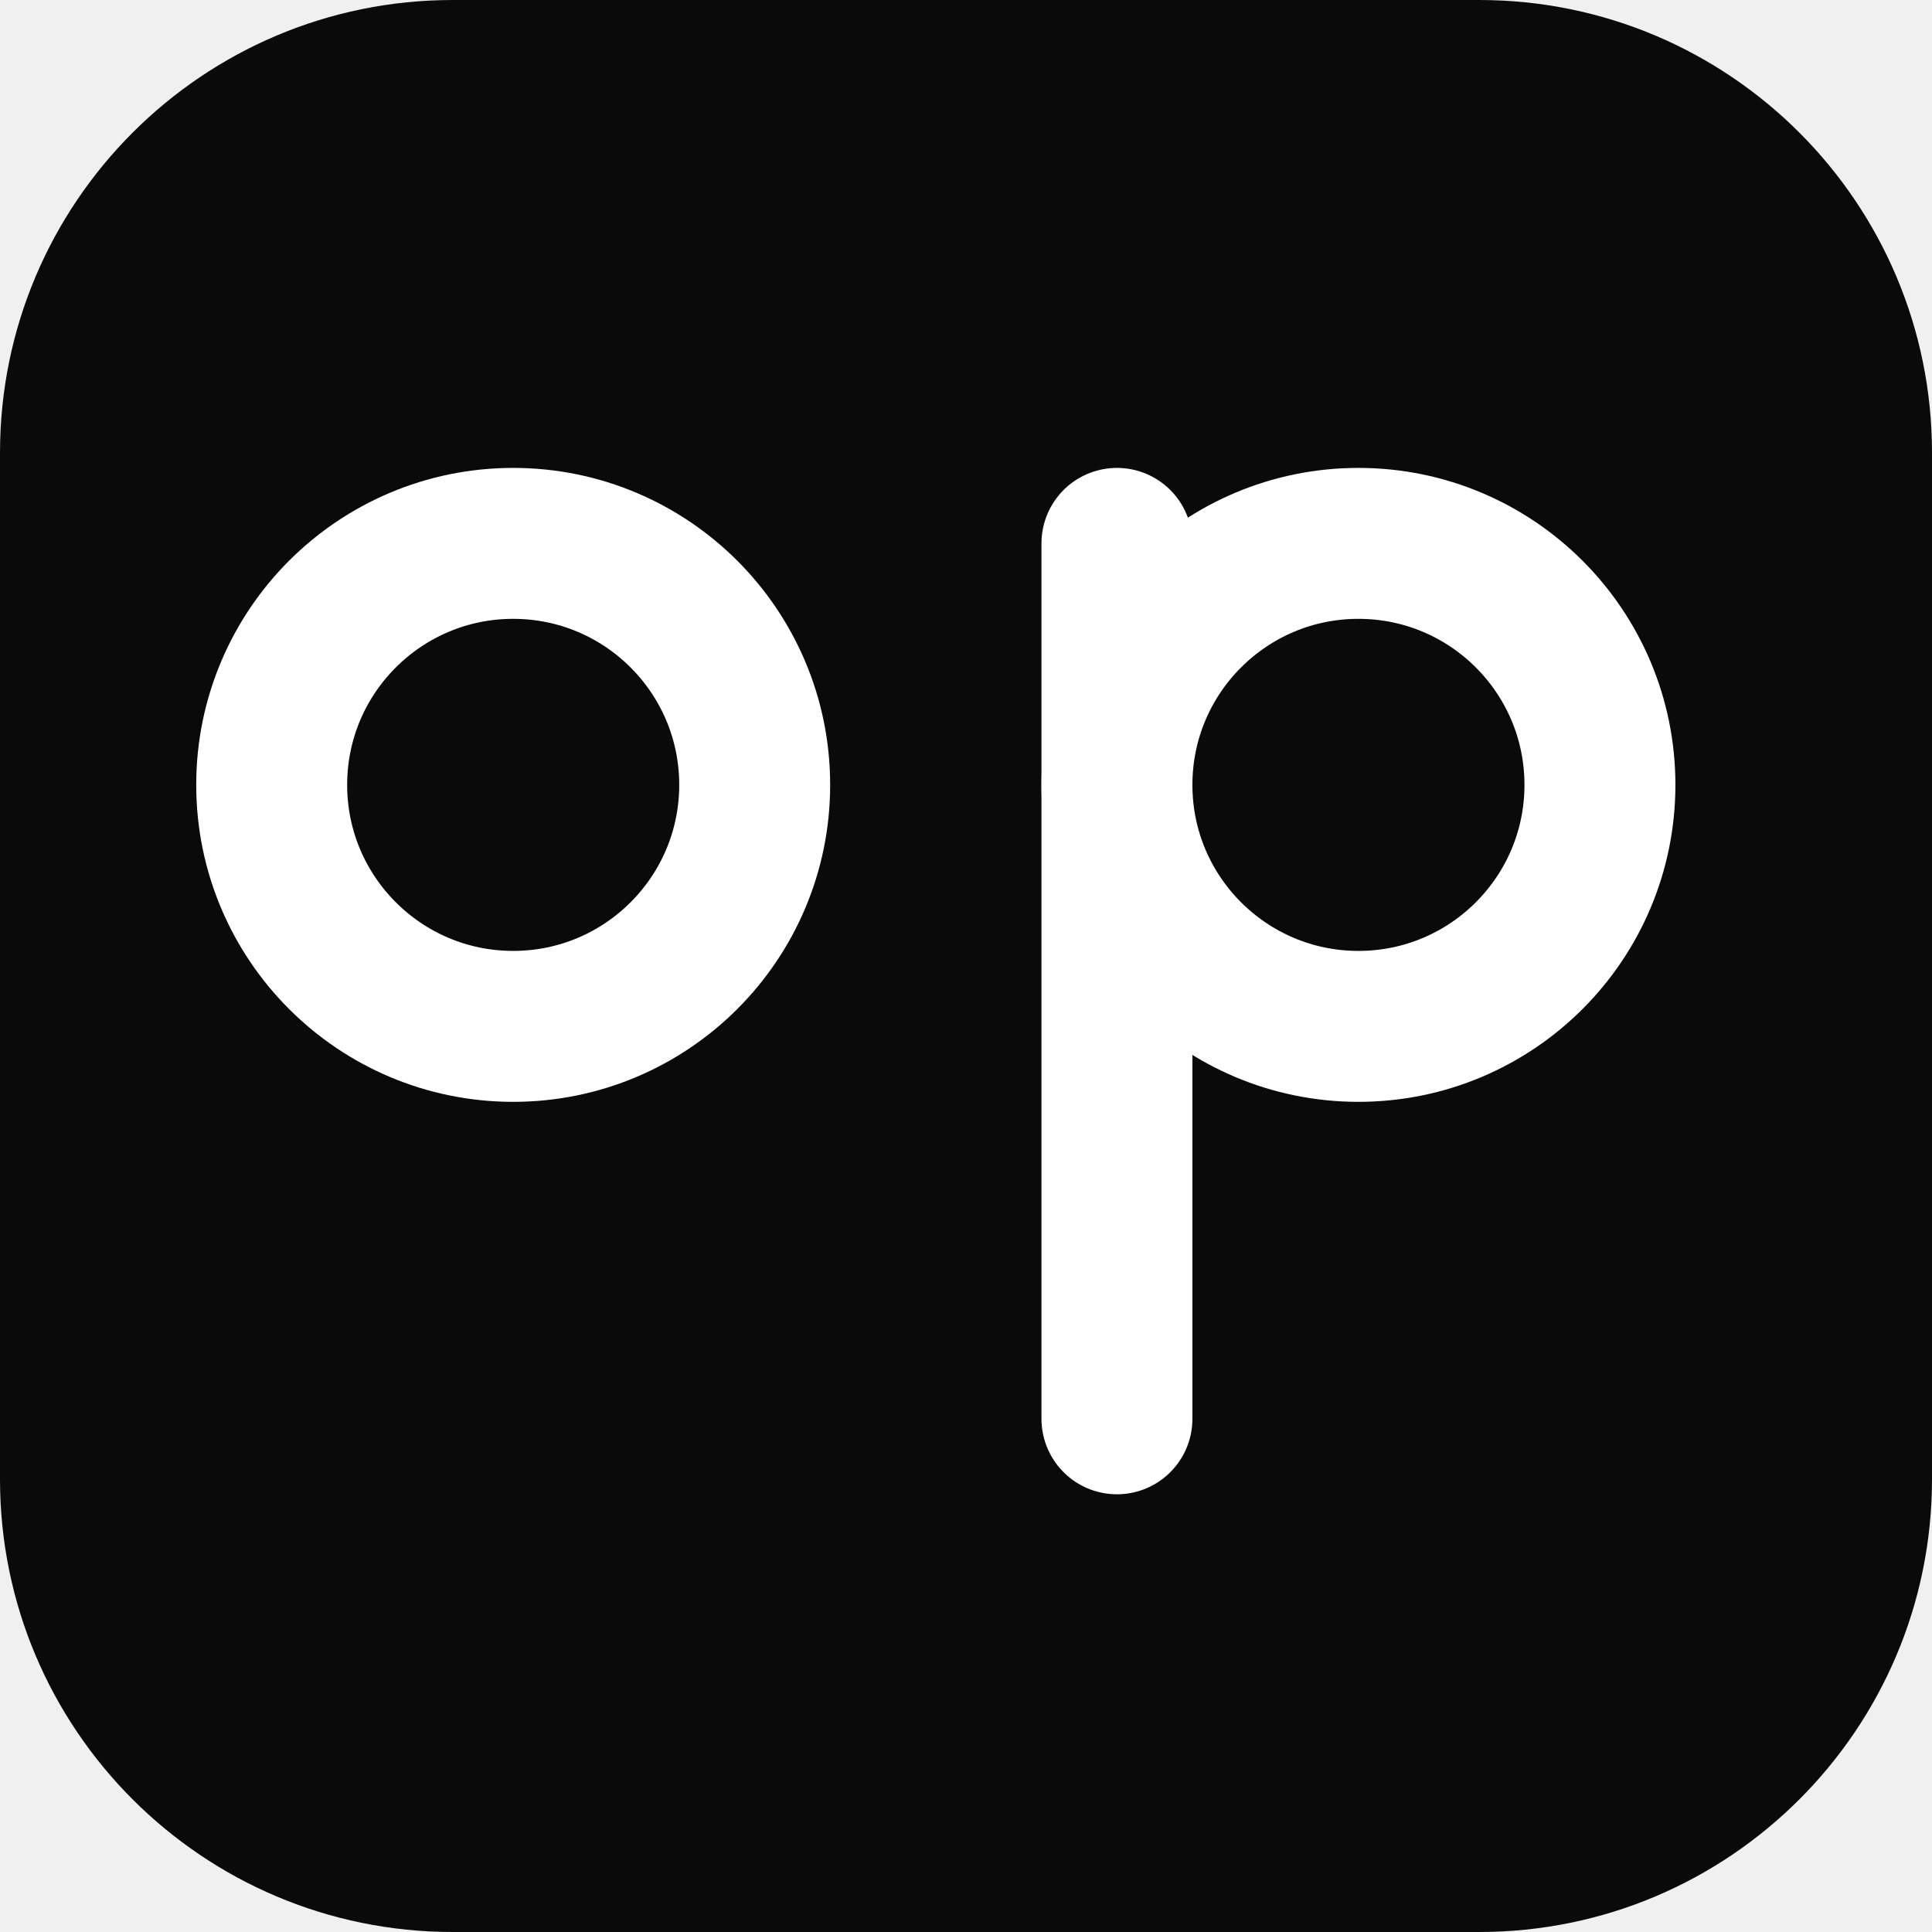
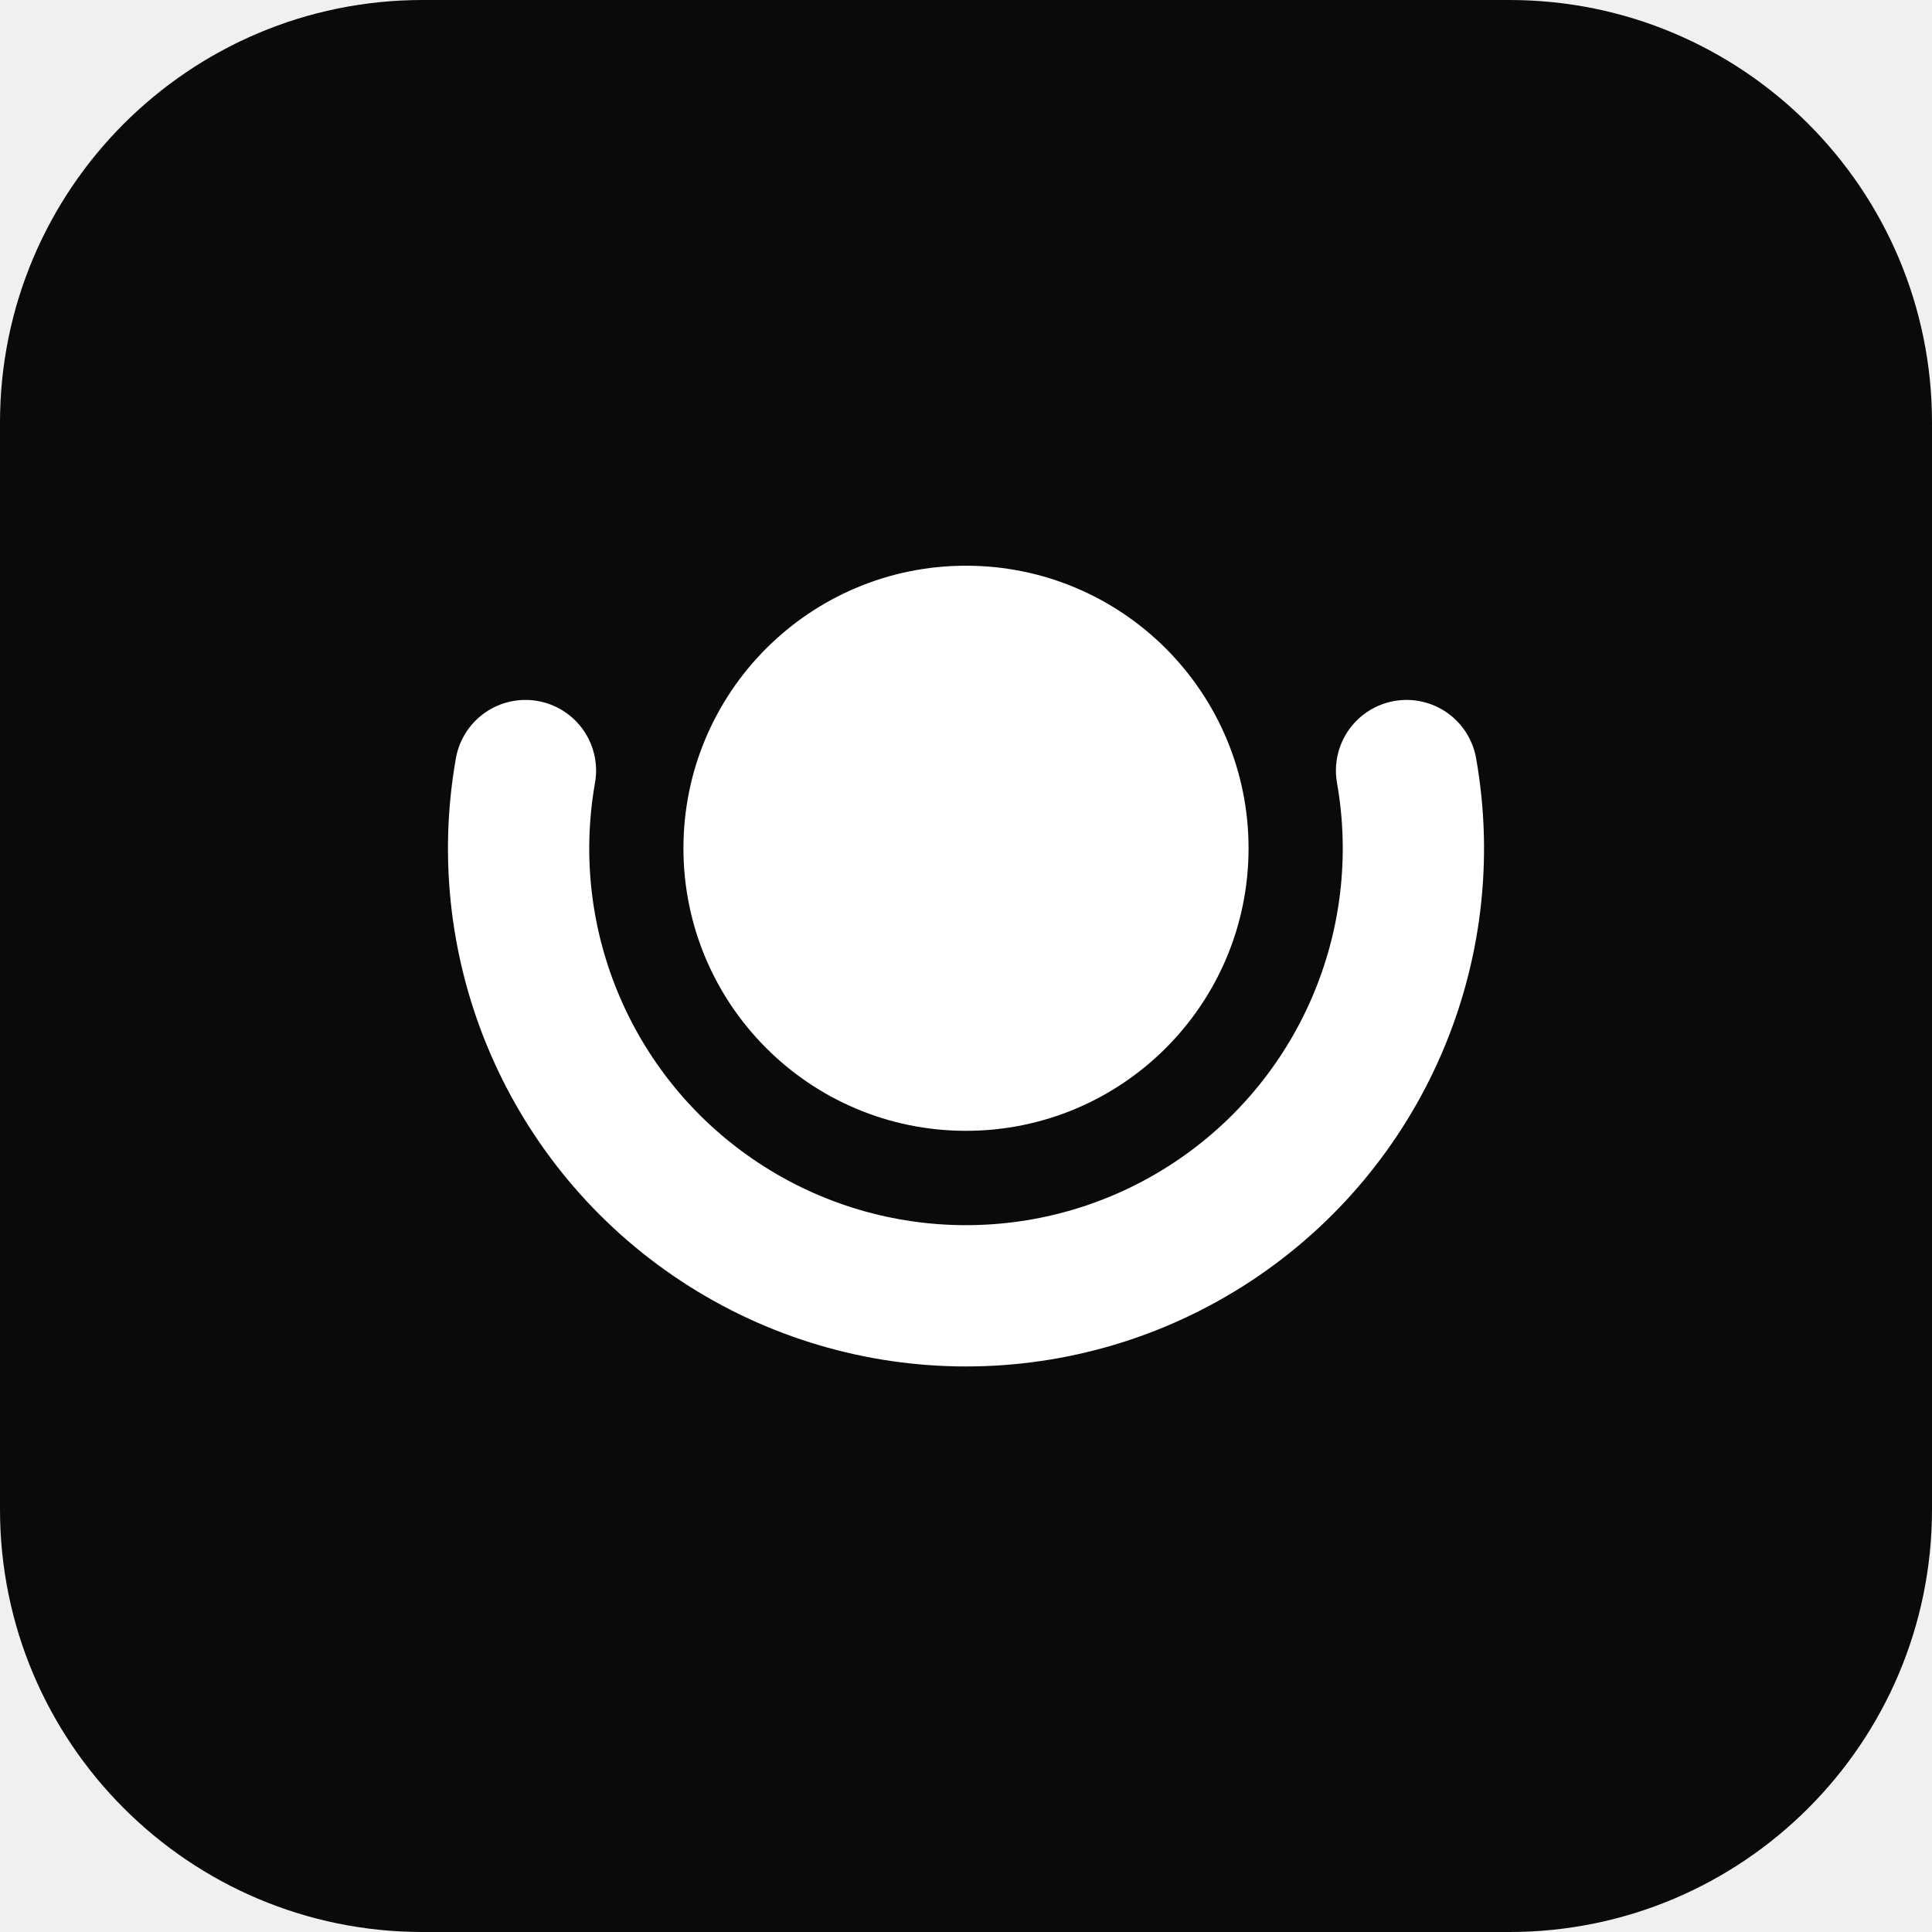
<svg xmlns="http://www.w3.org/2000/svg" viewBox="0 0 64 64" role="img" aria-label="OrthoParity">
-   <rect width="64" height="64" rx="15" fill="#0A0A0A" />
-   <g fill="none" stroke="#FFFFFF" stroke-width="5" stroke-linecap="round">
-     <circle cx="17" cy="26" r="8" />
-     <circle cx="45" cy="26" r="8" />
-     <line x1="37" y1="18" x2="37" y2="47" />
+   <rect width="64" height="64" rx="14" fill="#0A0A0A" />
+   <g transform="translate(32 32) scale(0.78) translate(-32 -32)">
+     <circle cx="32" cy="27" r="12" fill="#FFFFFF" />
+     <path d="M13.29 23.70 A19 19 0 1 0 50.71 23.70" fill="none" stroke="#FFFFFF" stroke-width="6" stroke-linecap="round" />
  </g>
</svg>
